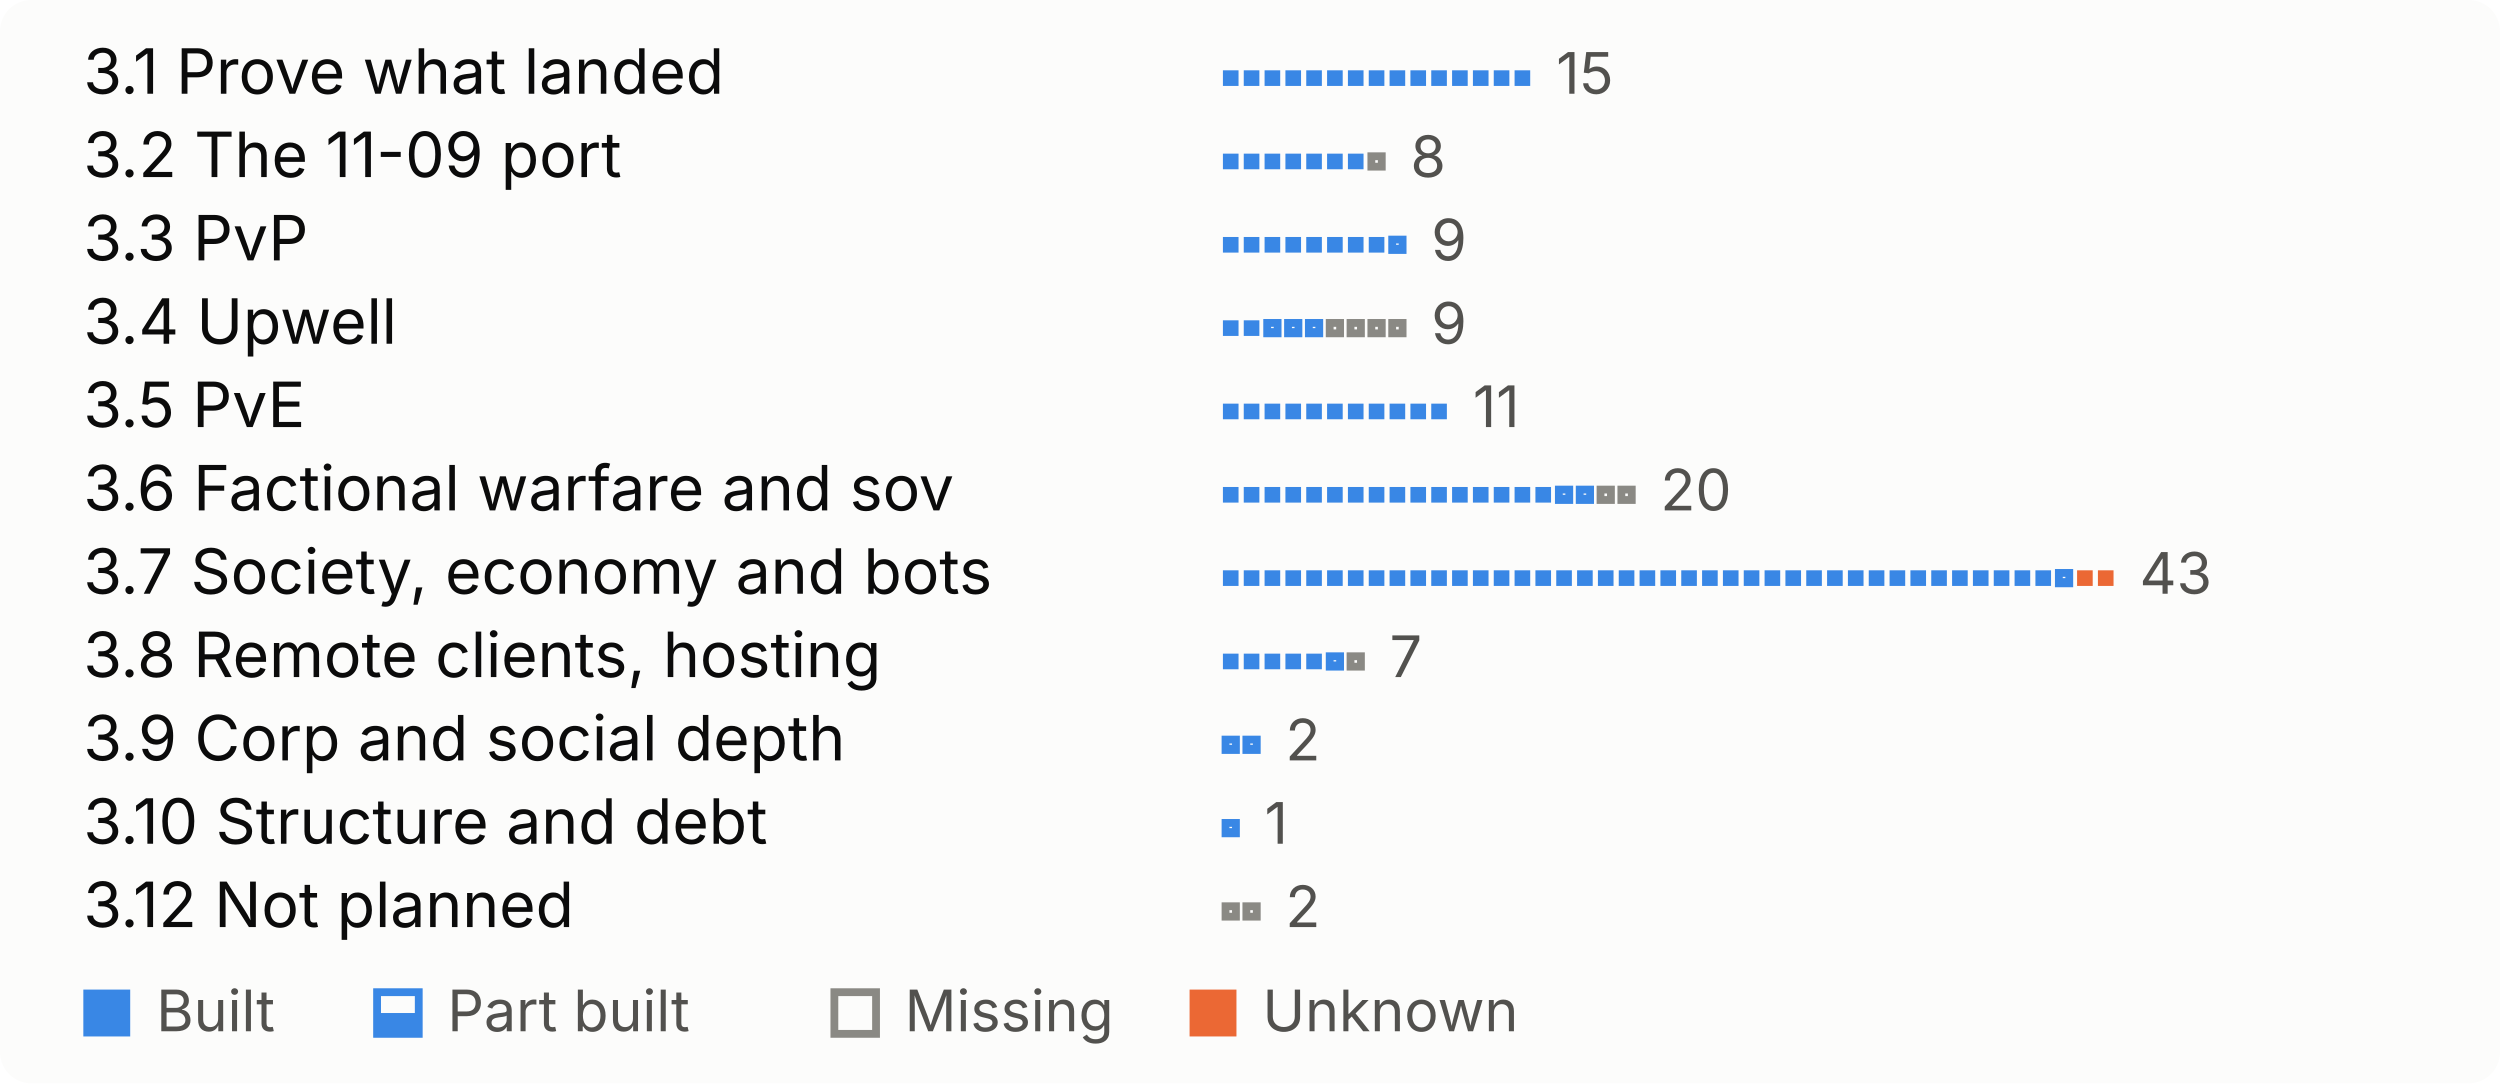
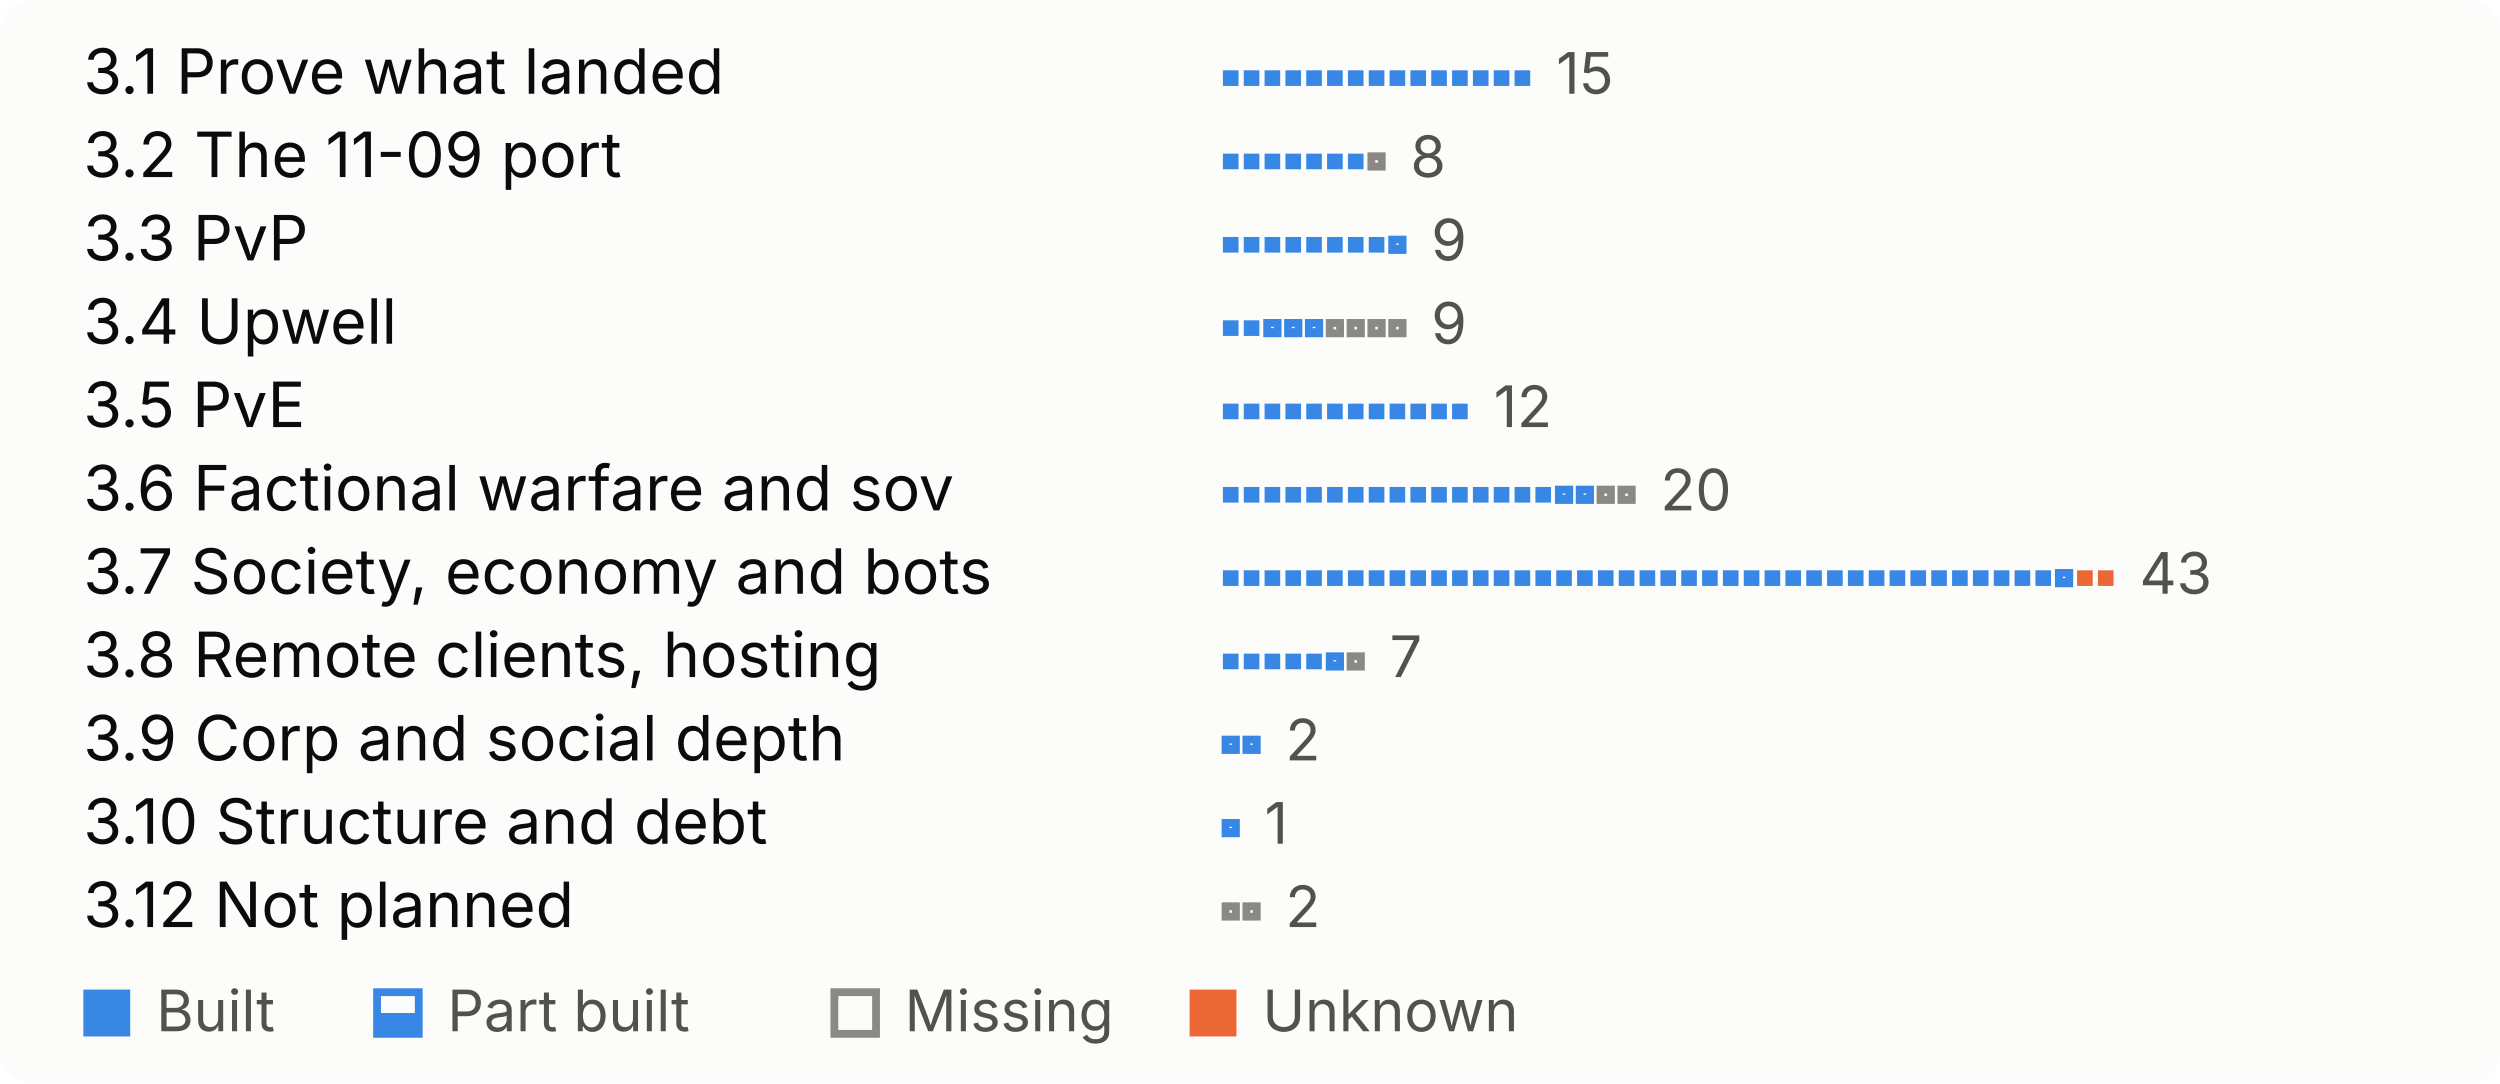
<svg xmlns="http://www.w3.org/2000/svg" width="480" height="208" viewBox="0 0 480 208" role="img" aria-label="What is left, by theme, one mark per open feature">
  <style>
.bg{fill:#fcfcfb}.t{fill:#0b0b0b}.s{fill:#52514e}.rule{fill:#e1e0d9}
.proved{fill:#184f95}.built{fill:#3987e5}.unknown{fill:#eb6834}
.part-o{fill:none;stroke:#3987e5;stroke-width:1.5}.part-f{fill:#3987e5}
.missing{fill:none;stroke:#8a8984;stroke-width:1.5}
.pass{fill:#184f95}.fail{fill:#eb6834}.none{fill:none;stroke:#8a8984;stroke-width:1.5}
@media (prefers-color-scheme:dark){
.bg{fill:#1a1a19}.t{fill:#f0efec}.s{fill:#c3c2b7}.rule{fill:#383835}
.proved{fill:#86b6ef}.built{fill:#3987e5}.unknown{fill:#d95926}
.part-o{stroke:#3987e5}.part-f{fill:#3987e5}
.missing{stroke:#8d8c85}
.pass{fill:#86b6ef}.fail{fill:#d95926}.none{stroke:#8d8c85}
}
text{font-family:system-ui,-apple-system,"Segoe UI",sans-serif;font-size:12px}
.big{font-size:26px;font-weight:600}.b{font-weight:600}.xs{font-size:11px}
</style>
  <rect width="480" height="208" rx="6" class="bg" />
  <text x="16.0" y="18.0" class="t">3.1 Prove what landed</text>
  <rect x="234.8" y="13.5" width="3" height="3" class="built" />
  <rect x="238.8" y="13.5" width="3" height="3" class="built" />
  <rect x="242.8" y="13.5" width="3" height="3" class="built" />
  <rect x="246.8" y="13.5" width="3" height="3" class="built" />
  <rect x="250.8" y="13.5" width="3" height="3" class="built" />
  <rect x="254.8" y="13.5" width="3" height="3" class="built" />
  <rect x="258.8" y="13.5" width="3" height="3" class="built" />
  <rect x="262.8" y="13.5" width="3" height="3" class="built" />
  <rect x="266.8" y="13.5" width="3" height="3" class="built" />
  <rect x="270.8" y="13.5" width="3" height="3" class="built" />
  <rect x="274.8" y="13.5" width="3" height="3" class="built" />
  <rect x="278.8" y="13.5" width="3" height="3" class="built" />
  <rect x="282.8" y="13.5" width="3" height="3" class="built" />
  <rect x="286.8" y="13.5" width="3" height="3" class="built" />
  <rect x="290.8" y="13.5" width="3" height="3" class="built" />
  <text x="298.8" y="18.0" class="s xs">15</text>
  <text x="16.0" y="34.0" class="t">3.2 The 11-09 port</text>
  <rect x="234.8" y="29.5" width="3" height="3" class="built" />
  <rect x="238.8" y="29.5" width="3" height="3" class="built" />
  <rect x="242.8" y="29.5" width="3" height="3" class="built" />
  <rect x="246.8" y="29.5" width="3" height="3" class="built" />
  <rect x="250.8" y="29.5" width="3" height="3" class="built" />
  <rect x="254.8" y="29.5" width="3" height="3" class="built" />
  <rect x="258.8" y="29.5" width="3" height="3" class="built" />
  <rect x="263.3" y="30.0" width="2" height="2" fill="none" class="missing" />
  <text x="270.8" y="34.0" class="s xs">8</text>
  <text x="16.0" y="50.0" class="t">3.3 PvP</text>
  <rect x="234.8" y="45.5" width="3" height="3" class="built" />
  <rect x="238.8" y="45.5" width="3" height="3" class="built" />
  <rect x="242.8" y="45.5" width="3" height="3" class="built" />
  <rect x="246.8" y="45.5" width="3" height="3" class="built" />
  <rect x="250.8" y="45.5" width="3" height="3" class="built" />
  <rect x="254.8" y="45.5" width="3" height="3" class="built" />
  <rect x="258.8" y="45.5" width="3" height="3" class="built" />
  <rect x="262.8" y="45.5" width="3" height="3" class="built" />
  <rect x="267.3" y="46.0" width="2" height="2" fill="none" class="part-o" />
  <rect x="266.8" y="47.0" width="3" height="1.5" class="part-f" />
  <text x="274.8" y="50.0" class="s xs">9</text>
  <text x="16.0" y="66.0" class="t">3.4 Upwell</text>
  <rect x="234.8" y="61.5" width="3" height="3" class="built" />
  <rect x="238.8" y="61.5" width="3" height="3" class="built" />
  <rect x="243.3" y="62.0" width="2" height="2" fill="none" class="part-o" />
  <rect x="242.8" y="63.0" width="3" height="1.5" class="part-f" />
  <rect x="247.3" y="62.0" width="2" height="2" fill="none" class="part-o" />
  <rect x="246.8" y="63.0" width="3" height="1.5" class="part-f" />
  <rect x="251.3" y="62.0" width="2" height="2" fill="none" class="part-o" />
  <rect x="250.8" y="63.0" width="3" height="1.5" class="part-f" />
  <rect x="255.3" y="62.0" width="2" height="2" fill="none" class="missing" />
  <rect x="259.3" y="62.0" width="2" height="2" fill="none" class="missing" />
  <rect x="263.3" y="62.0" width="2" height="2" fill="none" class="missing" />
  <rect x="267.3" y="62.0" width="2" height="2" fill="none" class="missing" />
  <text x="274.8" y="66.0" class="s xs">9</text>
  <text x="16.0" y="82.0" class="t">3.5 PvE</text>
  <rect x="234.8" y="77.5" width="3" height="3" class="built" />
  <rect x="238.8" y="77.5" width="3" height="3" class="built" />
  <rect x="242.8" y="77.5" width="3" height="3" class="built" />
  <rect x="246.8" y="77.5" width="3" height="3" class="built" />
  <rect x="250.8" y="77.5" width="3" height="3" class="built" />
  <rect x="254.8" y="77.5" width="3" height="3" class="built" />
  <rect x="258.8" y="77.5" width="3" height="3" class="built" />
  <rect x="262.8" y="77.5" width="3" height="3" class="built" />
  <rect x="266.8" y="77.5" width="3" height="3" class="built" />
  <rect x="270.8" y="77.5" width="3" height="3" class="built" />
  <rect x="274.8" y="77.5" width="3" height="3" class="built" />
-   <text x="282.8" y="82.0" class="s xs">11</text>
+   <rect x="278.8" y="77.5" width="3" height="3" class="built" />
+   <text x="286.8" y="82.0" class="s xs">12</text>
  <text x="16.0" y="98.0" class="t">3.6 Factional warfare and sov</text>
  <rect x="234.8" y="93.5" width="3" height="3" class="built" />
  <rect x="238.8" y="93.5" width="3" height="3" class="built" />
  <rect x="242.8" y="93.5" width="3" height="3" class="built" />
  <rect x="246.8" y="93.5" width="3" height="3" class="built" />
  <rect x="250.8" y="93.5" width="3" height="3" class="built" />
  <rect x="254.8" y="93.5" width="3" height="3" class="built" />
  <rect x="258.8" y="93.5" width="3" height="3" class="built" />
  <rect x="262.8" y="93.5" width="3" height="3" class="built" />
  <rect x="266.8" y="93.5" width="3" height="3" class="built" />
  <rect x="270.8" y="93.5" width="3" height="3" class="built" />
  <rect x="274.8" y="93.5" width="3" height="3" class="built" />
  <rect x="278.8" y="93.5" width="3" height="3" class="built" />
  <rect x="282.8" y="93.5" width="3" height="3" class="built" />
  <rect x="286.8" y="93.5" width="3" height="3" class="built" />
  <rect x="290.8" y="93.5" width="3" height="3" class="built" />
  <rect x="294.8" y="93.5" width="3" height="3" class="built" />
  <rect x="299.3" y="94.0" width="2" height="2" fill="none" class="part-o" />
  <rect x="298.8" y="95.0" width="3" height="1.5" class="part-f" />
  <rect x="303.3" y="94.0" width="2" height="2" fill="none" class="part-o" />
  <rect x="302.8" y="95.0" width="3" height="1.5" class="part-f" />
  <rect x="307.3" y="94.0" width="2" height="2" fill="none" class="missing" />
  <rect x="311.3" y="94.0" width="2" height="2" fill="none" class="missing" />
  <text x="318.8" y="98.0" class="s xs">20</text>
  <text x="16.0" y="114.0" class="t">3.7 Society, economy and bots</text>
  <rect x="234.8" y="109.5" width="3" height="3" class="built" />
  <rect x="238.8" y="109.5" width="3" height="3" class="built" />
  <rect x="242.8" y="109.5" width="3" height="3" class="built" />
  <rect x="246.8" y="109.5" width="3" height="3" class="built" />
  <rect x="250.8" y="109.5" width="3" height="3" class="built" />
  <rect x="254.8" y="109.5" width="3" height="3" class="built" />
  <rect x="258.8" y="109.5" width="3" height="3" class="built" />
  <rect x="262.8" y="109.5" width="3" height="3" class="built" />
  <rect x="266.8" y="109.5" width="3" height="3" class="built" />
  <rect x="270.8" y="109.5" width="3" height="3" class="built" />
  <rect x="274.8" y="109.5" width="3" height="3" class="built" />
  <rect x="278.8" y="109.5" width="3" height="3" class="built" />
  <rect x="282.8" y="109.5" width="3" height="3" class="built" />
  <rect x="286.8" y="109.5" width="3" height="3" class="built" />
  <rect x="290.8" y="109.5" width="3" height="3" class="built" />
  <rect x="294.8" y="109.5" width="3" height="3" class="built" />
  <rect x="298.8" y="109.5" width="3" height="3" class="built" />
  <rect x="302.8" y="109.5" width="3" height="3" class="built" />
  <rect x="306.8" y="109.5" width="3" height="3" class="built" />
  <rect x="310.8" y="109.5" width="3" height="3" class="built" />
  <rect x="314.8" y="109.5" width="3" height="3" class="built" />
  <rect x="318.8" y="109.5" width="3" height="3" class="built" />
  <rect x="322.8" y="109.5" width="3" height="3" class="built" />
  <rect x="326.8" y="109.5" width="3" height="3" class="built" />
  <rect x="330.8" y="109.5" width="3" height="3" class="built" />
  <rect x="334.8" y="109.5" width="3" height="3" class="built" />
  <rect x="338.8" y="109.5" width="3" height="3" class="built" />
  <rect x="342.8" y="109.5" width="3" height="3" class="built" />
  <rect x="346.8" y="109.5" width="3" height="3" class="built" />
  <rect x="350.8" y="109.5" width="3" height="3" class="built" />
  <rect x="354.8" y="109.5" width="3" height="3" class="built" />
  <rect x="358.8" y="109.5" width="3" height="3" class="built" />
  <rect x="362.8" y="109.5" width="3" height="3" class="built" />
  <rect x="366.8" y="109.5" width="3" height="3" class="built" />
  <rect x="370.8" y="109.5" width="3" height="3" class="built" />
  <rect x="374.8" y="109.5" width="3" height="3" class="built" />
  <rect x="378.8" y="109.5" width="3" height="3" class="built" />
  <rect x="382.8" y="109.5" width="3" height="3" class="built" />
  <rect x="386.8" y="109.5" width="3" height="3" class="built" />
  <rect x="390.8" y="109.5" width="3" height="3" class="built" />
  <rect x="395.3" y="110.0" width="2" height="2" fill="none" class="part-o" />
  <rect x="394.8" y="111.0" width="3" height="1.5" class="part-f" />
  <rect x="398.8" y="109.5" width="3" height="3" class="unknown" />
  <rect x="402.8" y="109.5" width="3" height="3" class="unknown" />
  <text x="410.8" y="114.0" class="s xs">43</text>
  <text x="16.0" y="130.0" class="t">3.8 Remote clients, hosting</text>
  <rect x="234.8" y="125.5" width="3" height="3" class="built" />
  <rect x="238.8" y="125.5" width="3" height="3" class="built" />
  <rect x="242.8" y="125.5" width="3" height="3" class="built" />
  <rect x="246.8" y="125.5" width="3" height="3" class="built" />
  <rect x="250.8" y="125.5" width="3" height="3" class="built" />
  <rect x="255.3" y="126.0" width="2" height="2" fill="none" class="part-o" />
  <rect x="254.8" y="127.0" width="3" height="1.5" class="part-f" />
  <rect x="259.3" y="126.0" width="2" height="2" fill="none" class="missing" />
  <text x="266.8" y="130.0" class="s xs">7</text>
  <text x="16.0" y="146.0" class="t">3.9 Corp and social depth</text>
  <rect x="235.3" y="142.0" width="2" height="2" fill="none" class="part-o" />
  <rect x="234.8" y="143.0" width="3" height="1.5" class="part-f" />
  <rect x="239.3" y="142.0" width="2" height="2" fill="none" class="part-o" />
  <rect x="238.8" y="143.0" width="3" height="1.5" class="part-f" />
  <text x="246.8" y="146.0" class="s xs">2</text>
  <text x="16.0" y="162.0" class="t">3.10 Structure and debt</text>
  <rect x="235.3" y="158.0" width="2" height="2" fill="none" class="part-o" />
  <rect x="234.8" y="159.0" width="3" height="1.5" class="part-f" />
  <text x="242.8" y="162.0" class="s xs">1</text>
  <text x="16.0" y="178.0" class="t">3.12 Not planned</text>
  <rect x="235.3" y="174.0" width="2" height="2" fill="none" class="missing" />
  <rect x="239.3" y="174.0" width="2" height="2" fill="none" class="missing" />
  <text x="246.8" y="178.0" class="s xs">2</text>
  <rect x="16.0" y="190.0" width="9" height="9" class="built" />
  <text x="30.0" y="198.0" class="s xs">Built</text>
  <rect x="72.4" y="190.5" width="8" height="8" fill="none" class="part-o" />
  <rect x="71.9" y="194.5" width="9" height="4.5" class="part-f" />
  <text x="85.9" y="198.0" class="s xs">Part built</text>
  <rect x="160.2" y="190.5" width="8" height="8" fill="none" class="missing" />
  <text x="173.7" y="198.0" class="s xs">Missing</text>
  <rect x="228.4" y="190.0" width="9" height="9" class="unknown" />
  <text x="242.4" y="198.0" class="s xs">Unknown</text>
</svg>
